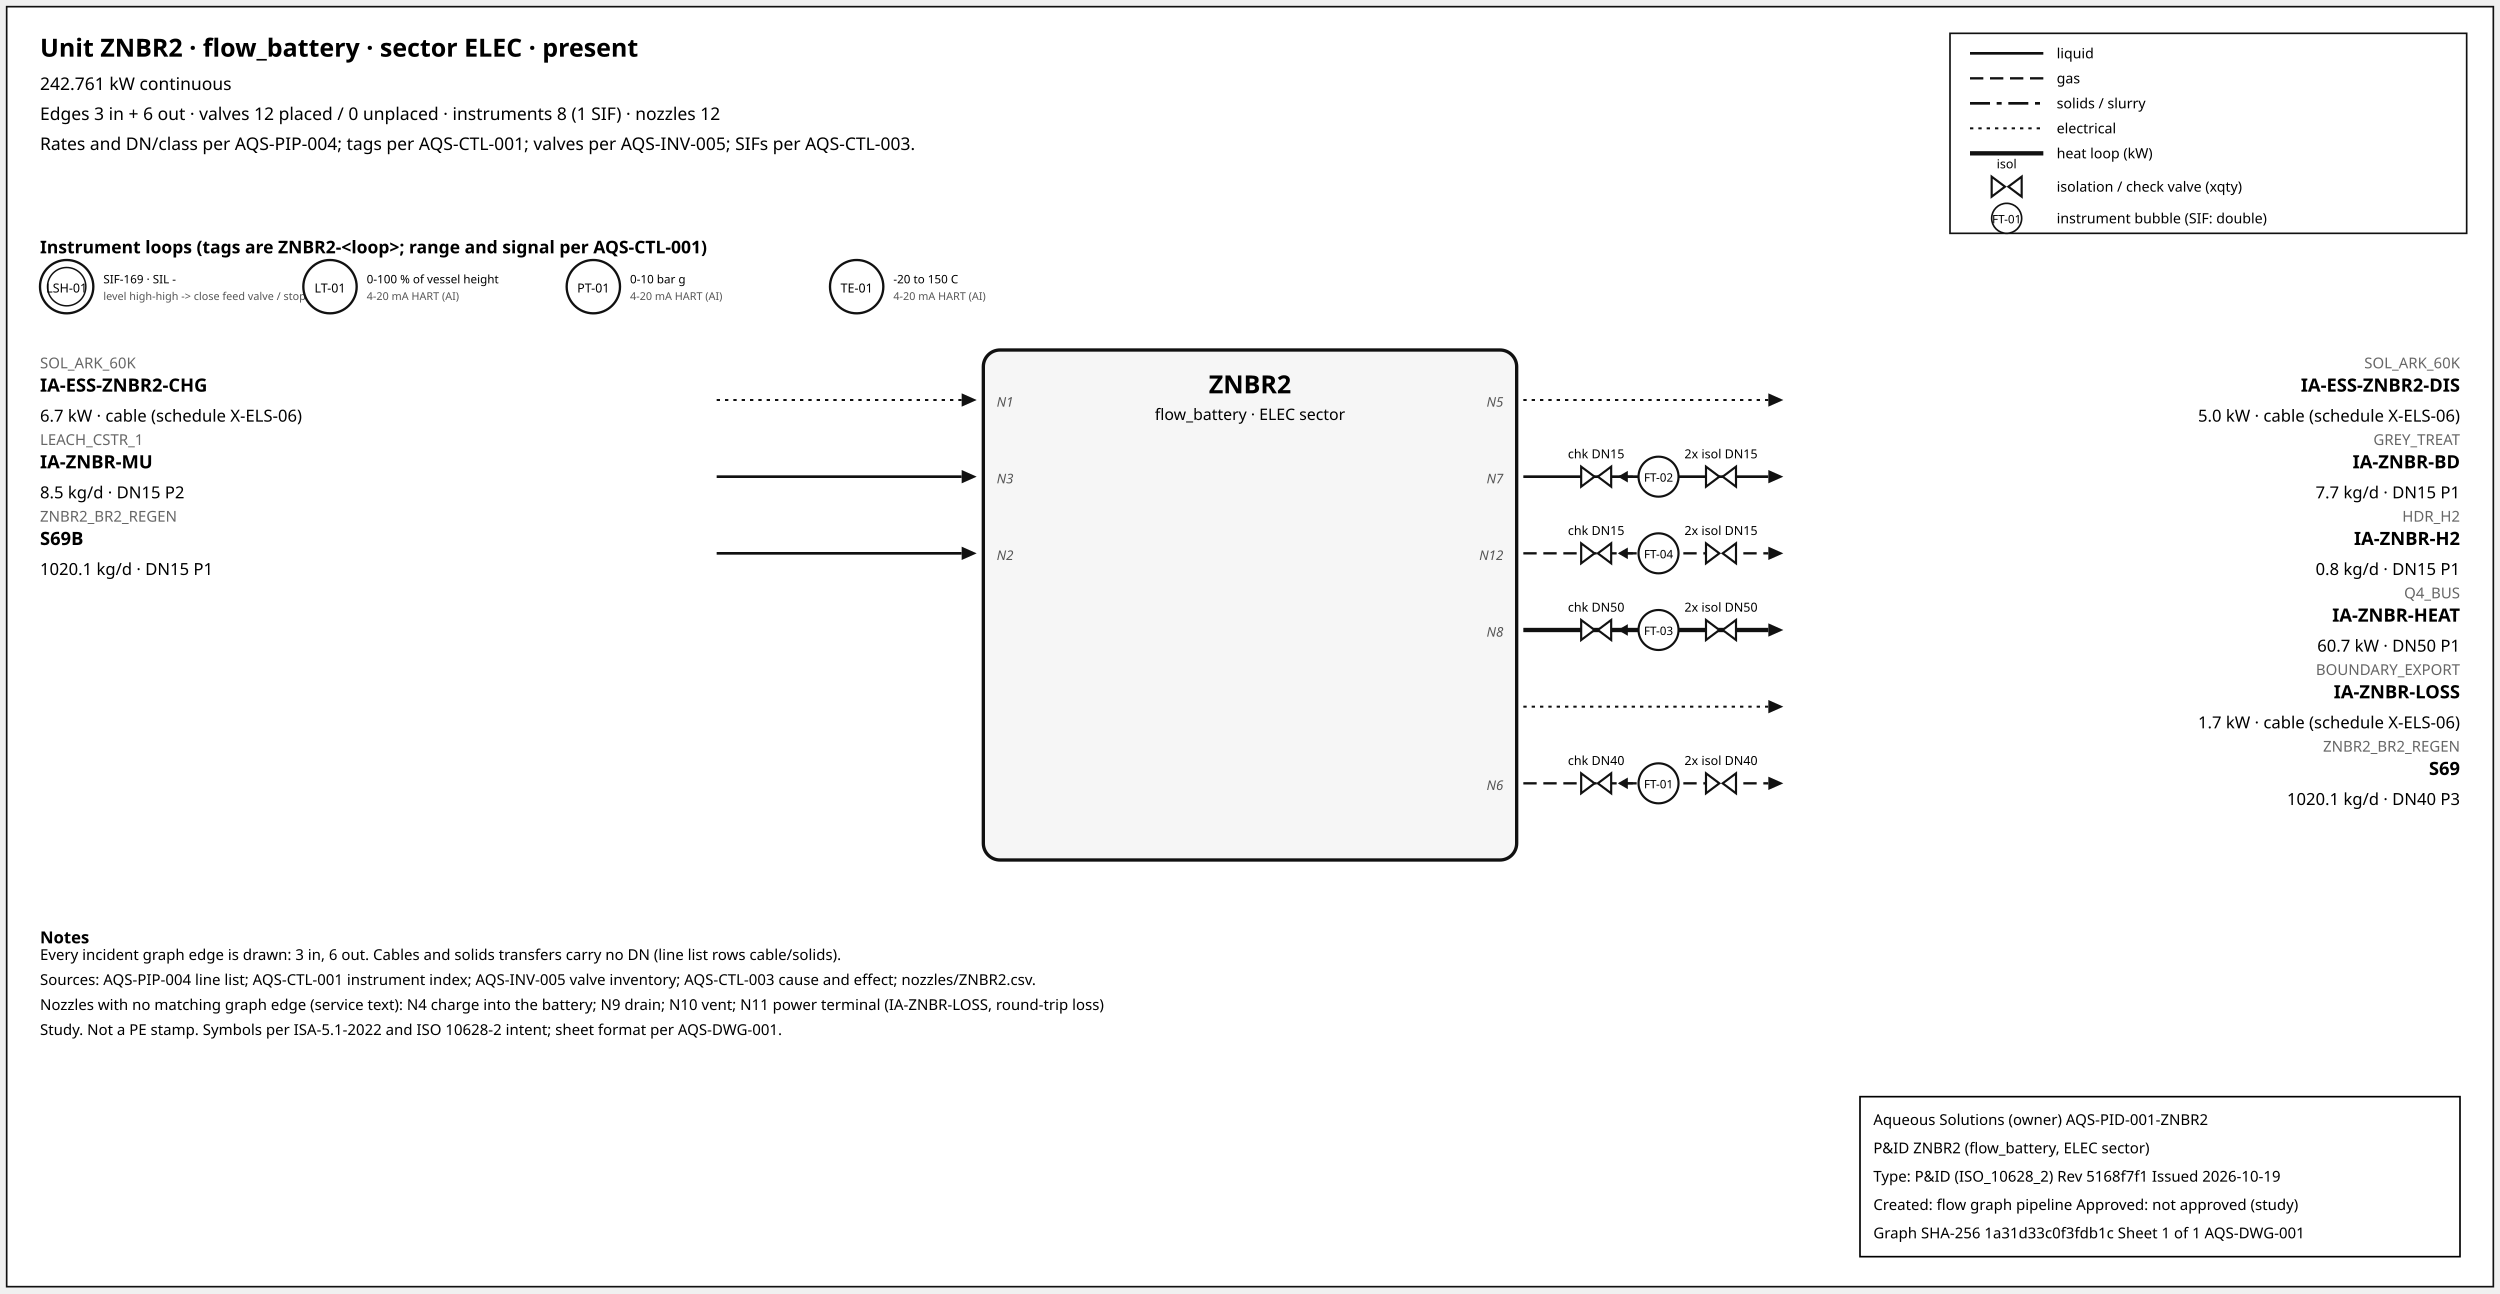
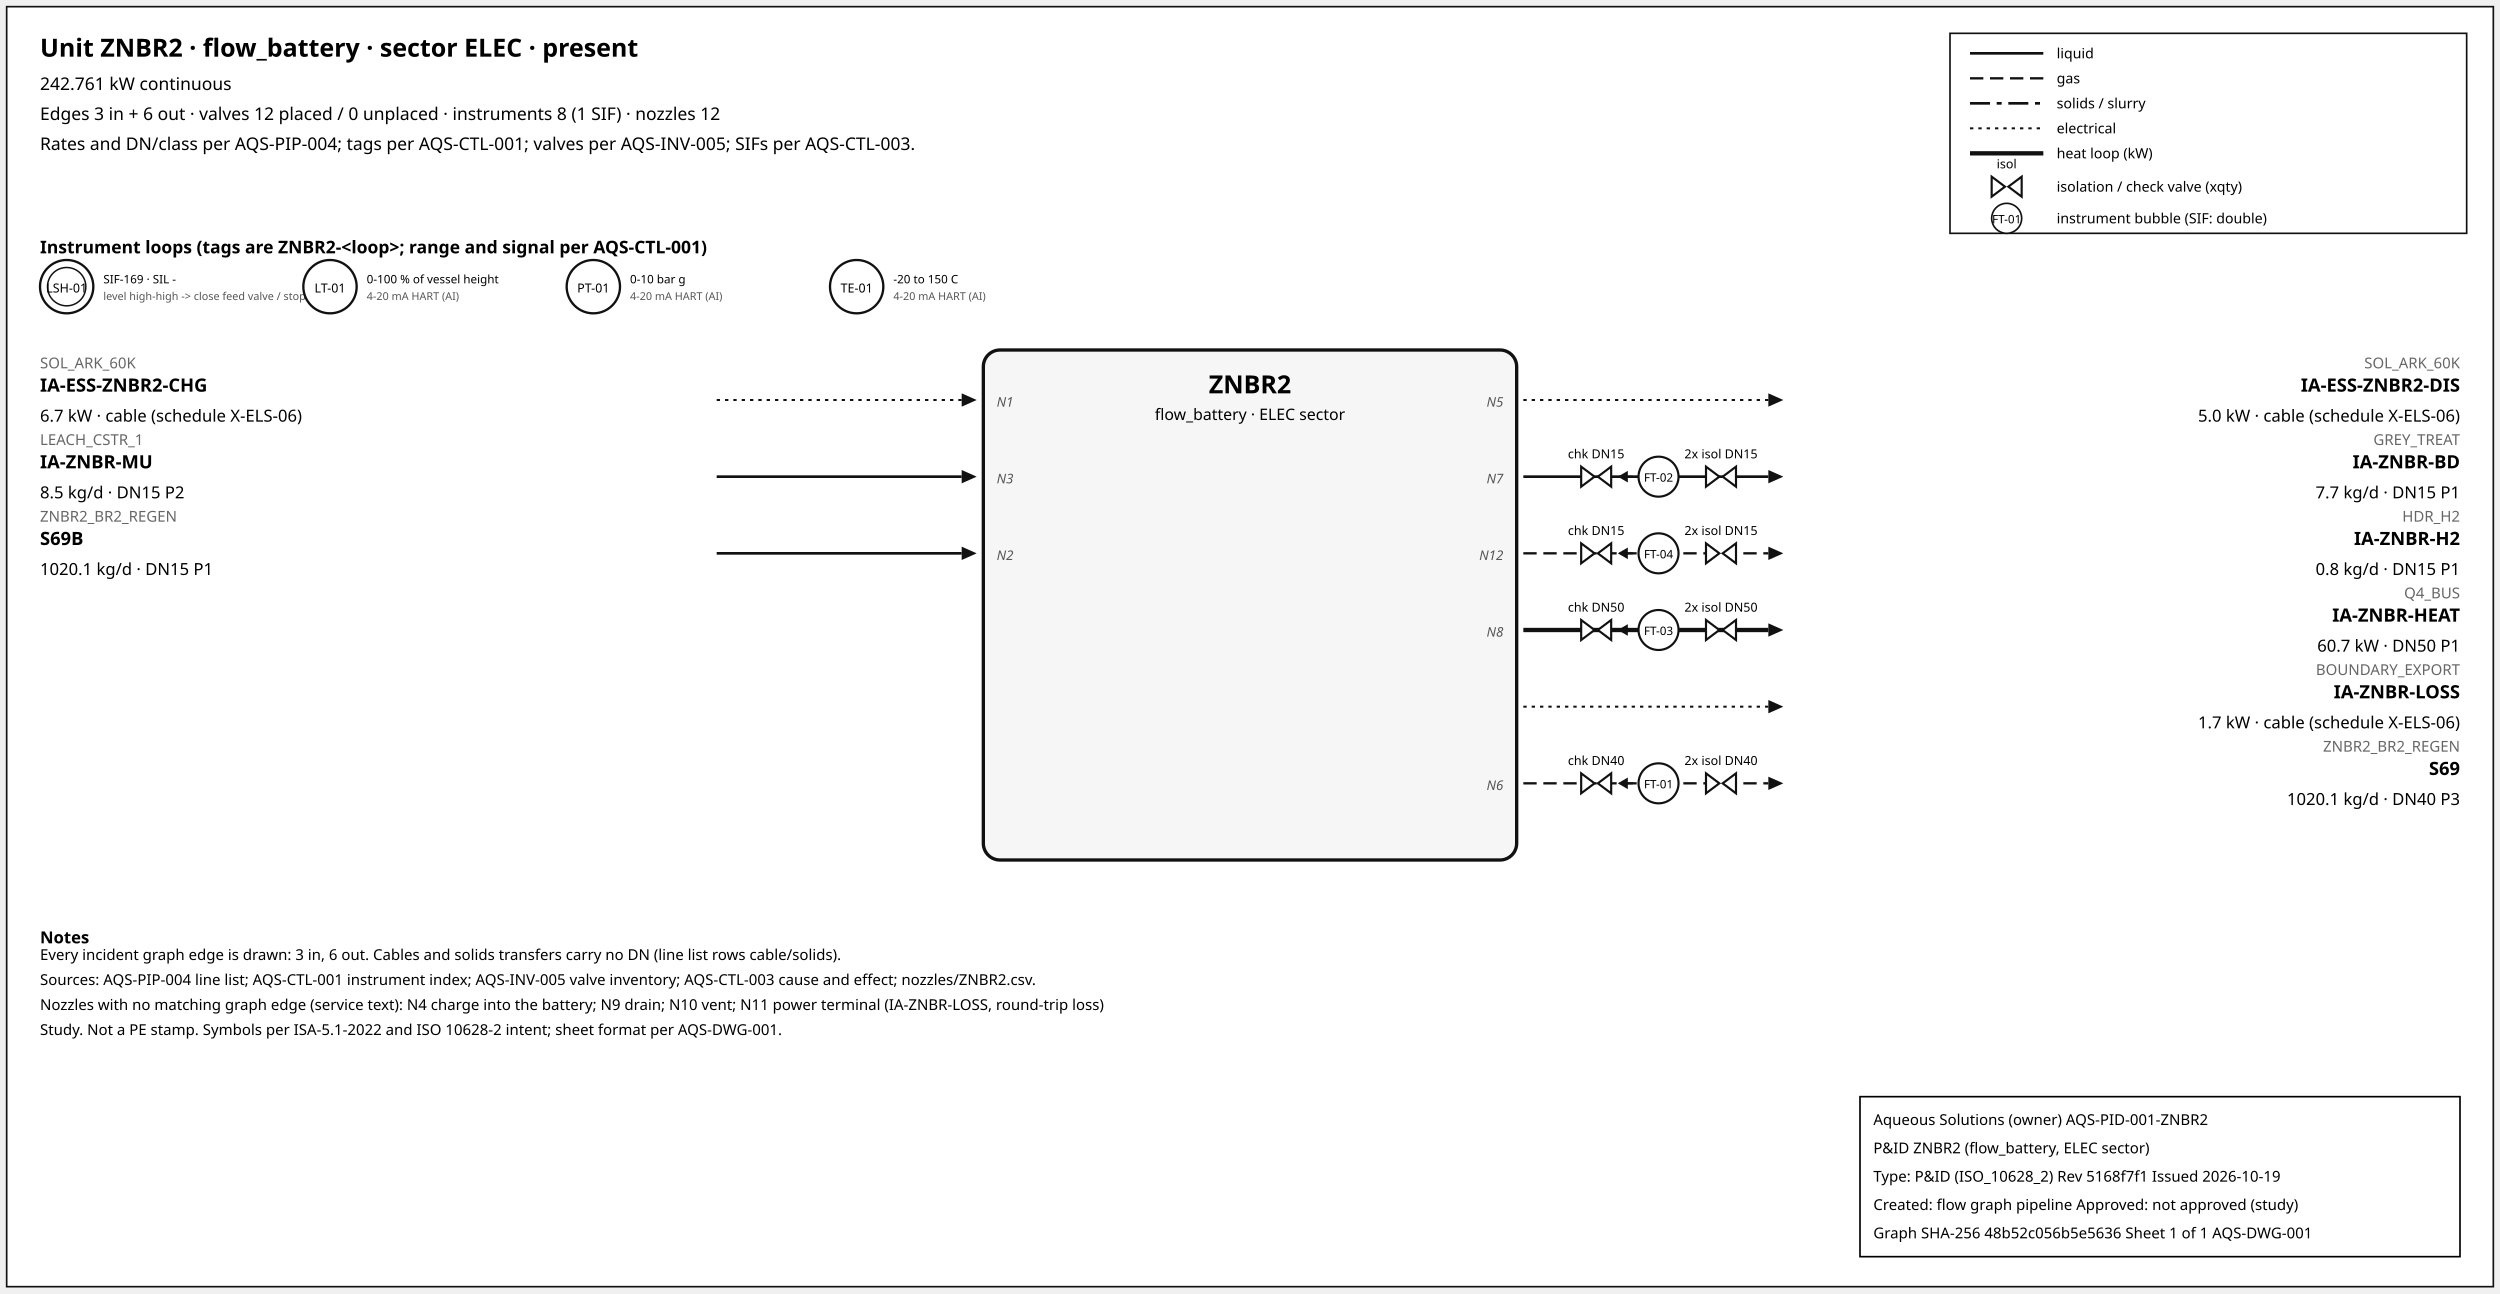
<svg xmlns="http://www.w3.org/2000/svg" width="1500" height="776" font-family="sans-serif">
  <rect x="4" y="4" width="1492" height="768" fill="white" stroke="#111" />
  <text x="24" y="34" font-size="15" font-weight="600">Unit ZNBR2 · flow_battery · sector ELEC · present</text>
  <text x="24" y="54" font-size="10.5">242.761 kW continuous</text>
  <text x="24" y="72" font-size="10.5">Edges 3 in + 6 out · valves 12 placed / 0 unplaced · instruments 8 (1 SIF) · nozzles 12</text>
  <text x="24" y="90" font-size="10.5">Rates and DN/class per AQS-PIP-004; tags per AQS-CTL-001; valves per AQS-INV-005; SIFs per AQS-CTL-003.</text>
  <rect x="1170" y="20" width="310" height="120" fill="white" stroke="#111" />
  <line x1="1182" y1="32" x2="1226" y2="32" stroke="#111" stroke-width="1.6" />
  <text x="1234" y="35" font-size="8.5">liquid</text>
  <line x1="1182" y1="47" x2="1226" y2="47" stroke="#111" stroke-width="1.4" stroke-dasharray="8,4" />
  <text x="1234" y="50" font-size="8.5">gas</text>
  <line x1="1182" y1="62" x2="1226" y2="62" stroke="#111" stroke-width="1.6" stroke-dasharray="12,4,3,4" />
  <text x="1234" y="65" font-size="8.5">solids / slurry</text>
  <line x1="1182" y1="77" x2="1226" y2="77" stroke="#111" stroke-width="1.2" stroke-dasharray="2,3" />
  <text x="1234" y="80" font-size="8.5">electrical</text>
  <line x1="1182" y1="92" x2="1226" y2="92" stroke="#111" stroke-width="2.6" />
  <text x="1234" y="95" font-size="8.5">heat loop (kW)</text>
  <path d="M 1195.0,106 L 1203.0,112 L 1195.0,118 Z M 1213.0,106 L 1205.0,112 L 1213.0,118 Z" fill="white" stroke="#111" stroke-width="1.3" />
  <text x="1204.0" y="101.0" font-size="7.5" text-anchor="middle">isol</text>
  <text x="1234" y="115" font-size="8.5">isolation / check valve (xqty)</text>
  <circle cx="1204" cy="131" r="9" fill="white" stroke="#111" />
  <text x="1204" y="134" font-size="7" text-anchor="middle">FT-01</text>
  <text x="1234" y="134" font-size="8.5">instrument bubble (SIF: double)</text>
  <text x="24" y="152" font-size="10.5" font-weight="600">Instrument loops (tags are ZNBR2-&lt;loop&gt;; range and signal per AQS-CTL-001)</text>
  <circle cx="40" cy="172" r="16" fill="white" stroke="#111" stroke-width="1.4" />
  <circle cx="40" cy="172" r="11.5" fill="none" stroke="#111" stroke-width="0.9" />
  <text x="40" y="175.5" font-size="7.5" text-anchor="middle">LSH-01</text>
  <text x="62" y="170" font-size="7">SIF-169 · SIL -</text>
  <text x="62" y="180" font-size="6.5" fill="#555">level high-high -&gt; close feed valve / stop f</text>
  <circle cx="198" cy="172" r="16" fill="white" stroke="#111" stroke-width="1.4" />
  <text x="198" y="175.5" font-size="7.5" text-anchor="middle">LT-01</text>
  <text x="220" y="170" font-size="7">0-100 % of vessel height</text>
  <text x="220" y="180" font-size="6.5" fill="#555">4-20 mA HART (AI)</text>
  <circle cx="356" cy="172" r="16" fill="white" stroke="#111" stroke-width="1.4" />
  <text x="356" y="175.5" font-size="7.5" text-anchor="middle">PT-01</text>
  <text x="378" y="170" font-size="7">0-10 bar g</text>
  <text x="378" y="180" font-size="6.5" fill="#555">4-20 mA HART (AI)</text>
  <circle cx="514" cy="172" r="16" fill="white" stroke="#111" stroke-width="1.4" />
  <text x="514" y="175.5" font-size="7.5" text-anchor="middle">TE-01</text>
  <text x="536" y="170" font-size="7">-20 to 150 C</text>
  <text x="536" y="180" font-size="6.5" fill="#555">4-20 mA HART (AI)</text>
  <rect x="590" y="210" width="320" height="306" rx="10" fill="#f6f6f6" stroke="#111" stroke-width="2" />
  <text x="750.0" y="236" font-size="15" font-weight="700" text-anchor="middle">ZNBR2</text>
  <text x="750.0" y="252" font-size="9.5" text-anchor="middle">flow_battery · ELEC sector</text>
  <line x1="430" y1="240" x2="577" y2="240" stroke="#111" stroke-width="1.2" stroke-dasharray="2,3" class="edge-in" />
  <polygon points="586,240 577,236 577,244" fill="#111" />
  <text x="24" y="221" font-size="9" fill="#666" text-anchor="start">SOL_ARK_60K</text>
  <text x="24" y="235" font-size="11" font-weight="600" text-anchor="start">IA-ESS-ZNBR2-CHG</text>
  <text x="24" y="253" font-size="10" text-anchor="start">6.7 kW · cable (schedule X-ELS-06)</text>
  <text x="598" y="244" font-size="8" font-style="italic" fill="#555" text-anchor="start">N1</text>
  <line x1="430" y1="286" x2="577" y2="286" stroke="#111" stroke-width="1.6" class="edge-in" />
  <polygon points="586,286 577,282 577,290" fill="#111" />
  <text x="24" y="267" font-size="9" fill="#666" text-anchor="start">LEACH_CSTR_1</text>
  <text x="24" y="281" font-size="11" font-weight="600" text-anchor="start">IA-ZNBR-MU</text>
  <text x="24" y="299" font-size="10" text-anchor="start">8.5 kg/d · DN15 P2</text>
  <text x="598" y="290" font-size="8" font-style="italic" fill="#555" text-anchor="start">N3</text>
  <line x1="430" y1="332" x2="577" y2="332" stroke="#111" stroke-width="1.6" class="edge-in" />
  <polygon points="586,332 577,328 577,336" fill="#111" />
  <text x="24" y="313" font-size="9" fill="#666" text-anchor="start">ZNBR2_BR2_REGEN</text>
  <text x="24" y="327" font-size="11" font-weight="600" text-anchor="start">S69B</text>
  <text x="24" y="345" font-size="10" text-anchor="start">1020.1 kg/d · DN15 P1</text>
  <text x="598" y="336" font-size="8" font-style="italic" fill="#555" text-anchor="start">N2</text>
  <line x1="914" y1="240" x2="1061" y2="240" stroke="#111" stroke-width="1.2" stroke-dasharray="2,3" class="edge-out" />
  <polygon points="1070,240 1061,236 1061,244" fill="#111" />
  <text x="1476" y="221" font-size="9" fill="#666" text-anchor="end">SOL_ARK_60K</text>
  <text x="1476" y="235" font-size="11" font-weight="600" text-anchor="end">IA-ESS-ZNBR2-DIS</text>
  <text x="1476" y="253" font-size="10" text-anchor="end">5.0 kW · cable (schedule X-ELS-06)</text>
  <text x="902" y="244" font-size="8" font-style="italic" fill="#555" text-anchor="end">N5</text>
  <line x1="914" y1="286" x2="1061" y2="286" stroke="#111" stroke-width="1.6" class="edge-out" />
  <polygon points="1070,286 1061,282 1061,290" fill="#111" />
  <text x="1476" y="267" font-size="9" fill="#666" text-anchor="end">GREY_TREAT</text>
  <text x="1476" y="281" font-size="11" font-weight="600" text-anchor="end">IA-ZNBR-BD</text>
  <text x="1476" y="299" font-size="10" text-anchor="end">7.7 kg/d · DN15 P1</text>
  <text x="902" y="290" font-size="8" font-style="italic" fill="#555" text-anchor="end">N7</text>
  <line x1="979.7" y1="286" x2="971.7" y2="286" stroke="#111" stroke-width="1.2" />
  <polygon points="970.7,286 976.7,282.5 976.7,289.5" fill="#111" />
  <path d="M 948.7,280 L 956.7,286 L 948.7,292 Z M 966.7,280 L 958.7,286 L 966.7,292 Z" fill="white" stroke="#111" stroke-width="1.3" />
  <text x="957.7" y="275.0" font-size="7.5" text-anchor="middle">chk DN15</text>
  <path d="M 1023.6,280 L 1031.6,286 L 1023.6,292 Z M 1041.6,280 L 1033.6,286 L 1041.6,292 Z" fill="white" stroke="#111" stroke-width="1.3" />
  <text x="1032.6" y="275.0" font-size="7.5" text-anchor="middle">2x isol DN15</text>
  <circle cx="995.12" cy="286" r="12" fill="white" stroke="#111" stroke-width="1.3" />
  <text x="995.12" y="289" font-size="7" text-anchor="middle">FT-02</text>
  <line x1="914" y1="332" x2="1061" y2="332" stroke="#111" stroke-width="1.4" stroke-dasharray="8,4" class="edge-out" />
  <polygon points="1070,332 1061,328 1061,336" fill="#111" />
  <text x="1476" y="313" font-size="9" fill="#666" text-anchor="end">HDR_H2</text>
  <text x="1476" y="327" font-size="11" font-weight="600" text-anchor="end">IA-ZNBR-H2</text>
  <text x="1476" y="345" font-size="10" text-anchor="end">0.8 kg/d · DN15 P1</text>
  <text x="902" y="336" font-size="8" font-style="italic" fill="#555" text-anchor="end">N12</text>
  <line x1="979.7" y1="332" x2="971.7" y2="332" stroke="#111" stroke-width="1.2" />
  <polygon points="970.7,332 976.7,328.5 976.7,335.5" fill="#111" />
  <path d="M 948.7,326 L 956.7,332 L 948.7,338 Z M 966.7,326 L 958.7,332 L 966.7,338 Z" fill="white" stroke="#111" stroke-width="1.3" />
  <text x="957.7" y="321.0" font-size="7.5" text-anchor="middle">chk DN15</text>
  <path d="M 1023.6,326 L 1031.6,332 L 1023.6,338 Z M 1041.6,326 L 1033.6,332 L 1041.6,338 Z" fill="white" stroke="#111" stroke-width="1.3" />
  <text x="1032.6" y="321.0" font-size="7.5" text-anchor="middle">2x isol DN15</text>
  <circle cx="995.12" cy="332" r="12" fill="white" stroke="#111" stroke-width="1.3" />
  <text x="995.12" y="335" font-size="7" text-anchor="middle">FT-04</text>
  <line x1="914" y1="378" x2="1061" y2="378" stroke="#111" stroke-width="2.6" class="edge-out" />
  <polygon points="1070,378 1061,374 1061,382" fill="#111" />
  <text x="1476" y="359" font-size="9" fill="#666" text-anchor="end">Q4_BUS</text>
  <text x="1476" y="373" font-size="11" font-weight="600" text-anchor="end">IA-ZNBR-HEAT</text>
  <text x="1476" y="391" font-size="10" text-anchor="end">60.7 kW · DN50 P1</text>
  <text x="902" y="382" font-size="8" font-style="italic" fill="#555" text-anchor="end">N8</text>
  <line x1="979.7" y1="378" x2="971.7" y2="378" stroke="#111" stroke-width="1.2" />
  <polygon points="970.7,378 976.7,374.5 976.7,381.5" fill="#111" />
  <path d="M 948.7,372 L 956.7,378 L 948.7,384 Z M 966.7,372 L 958.7,378 L 966.7,384 Z" fill="white" stroke="#111" stroke-width="1.3" />
  <text x="957.7" y="367.0" font-size="7.5" text-anchor="middle">chk DN50</text>
  <path d="M 1023.6,372 L 1031.6,378 L 1023.6,384 Z M 1041.6,372 L 1033.6,378 L 1041.6,384 Z" fill="white" stroke="#111" stroke-width="1.3" />
  <text x="1032.6" y="367.0" font-size="7.5" text-anchor="middle">2x isol DN50</text>
  <circle cx="995.12" cy="378" r="12" fill="white" stroke="#111" stroke-width="1.3" />
  <text x="995.12" y="381" font-size="7" text-anchor="middle">FT-03</text>
  <line x1="914" y1="424" x2="1061" y2="424" stroke="#111" stroke-width="1.2" stroke-dasharray="2,3" class="edge-out" />
  <polygon points="1070,424 1061,420 1061,428" fill="#111" />
  <text x="1476" y="405" font-size="9" fill="#666" text-anchor="end">BOUNDARY_EXPORT</text>
  <text x="1476" y="419" font-size="11" font-weight="600" text-anchor="end">IA-ZNBR-LOSS</text>
  <text x="1476" y="437" font-size="10" text-anchor="end">1.7 kW · cable (schedule X-ELS-06)</text>
  <line x1="914" y1="470" x2="1061" y2="470" stroke="#111" stroke-width="1.4" stroke-dasharray="8,4" class="edge-out" />
  <polygon points="1070,470 1061,466 1061,474" fill="#111" />
  <text x="1476" y="451" font-size="9" fill="#666" text-anchor="end">ZNBR2_BR2_REGEN</text>
  <text x="1476" y="465" font-size="11" font-weight="600" text-anchor="end">S69</text>
  <text x="1476" y="483" font-size="10" text-anchor="end">1020.1 kg/d · DN40 P3</text>
  <text x="902" y="474" font-size="8" font-style="italic" fill="#555" text-anchor="end">N6</text>
  <line x1="979.7" y1="470" x2="971.7" y2="470" stroke="#111" stroke-width="1.2" />
  <polygon points="970.7,470 976.7,466.5 976.7,473.5" fill="#111" />
  <path d="M 948.7,464 L 956.7,470 L 948.7,476 Z M 966.7,464 L 958.7,470 L 966.7,476 Z" fill="white" stroke="#111" stroke-width="1.3" />
  <text x="957.7" y="459.0" font-size="7.5" text-anchor="middle">chk DN40</text>
  <path d="M 1023.6,464 L 1031.6,470 L 1023.6,476 Z M 1041.6,464 L 1033.6,470 L 1041.6,476 Z" fill="white" stroke="#111" stroke-width="1.3" />
  <text x="1032.6" y="459.0" font-size="7.5" text-anchor="middle">2x isol DN40</text>
  <circle cx="995.12" cy="470" r="12" fill="white" stroke="#111" stroke-width="1.3" />
  <text x="995.12" y="473" font-size="7" text-anchor="middle">FT-01</text>
  <text x="24" y="566" font-size="10" font-weight="600">Notes</text>
  <text x="24" y="576" font-size="9">Every incident graph edge is drawn: 3 in, 6 out. Cables and solids transfers carry no DN (line list rows cable/solids).</text>
  <text x="24" y="591" font-size="9">Sources: AQS-PIP-004 line list; AQS-CTL-001 instrument index; AQS-INV-005 valve inventory; AQS-CTL-003 cause and effect; nozzles/ZNBR2.csv.</text>
  <text x="24" y="606" font-size="9">Nozzles with no matching graph edge (service text): N4 charge into the battery; N9 drain; N10 vent; N11 power terminal (IA-ZNBR-LOSS, round-trip loss)</text>
  <text x="24" y="621" font-size="9">Study. Not a PE stamp. Symbols per ISA-5.1-2022 and ISO 10628-2 intent; sheet format per AQS-DWG-001.</text>
  <g id="aqs-title-block">
    <rect x="1116" y="658" width="360" height="96" fill="white" stroke="black" stroke-width="1" />
    <text x="1124" y="675" font-size="9">Aqueous Solutions (owner)   AQS-PID-001-ZNBR2</text>
    <text x="1124" y="692" font-size="9">P&amp;ID ZNBR2 (flow_battery, ELEC sector)</text>
    <text x="1124" y="709" font-size="9">Type: P&amp;ID (ISO_10628_2)   Rev 5168f7f1   Issued 2026-10-19</text>
    <text x="1124" y="726" font-size="9">Created: flow graph pipeline   Approved: not approved (study)</text>
-     <text x="1124" y="743" font-size="9">Graph SHA-256 1a31d33c0f3fdb1c   Sheet 1 of 1   AQS-DWG-001</text>
+     <text x="1124" y="743" font-size="9">Graph SHA-256 48b52c056b5e5636   Sheet 1 of 1   AQS-DWG-001</text>
  </g>
</svg>
